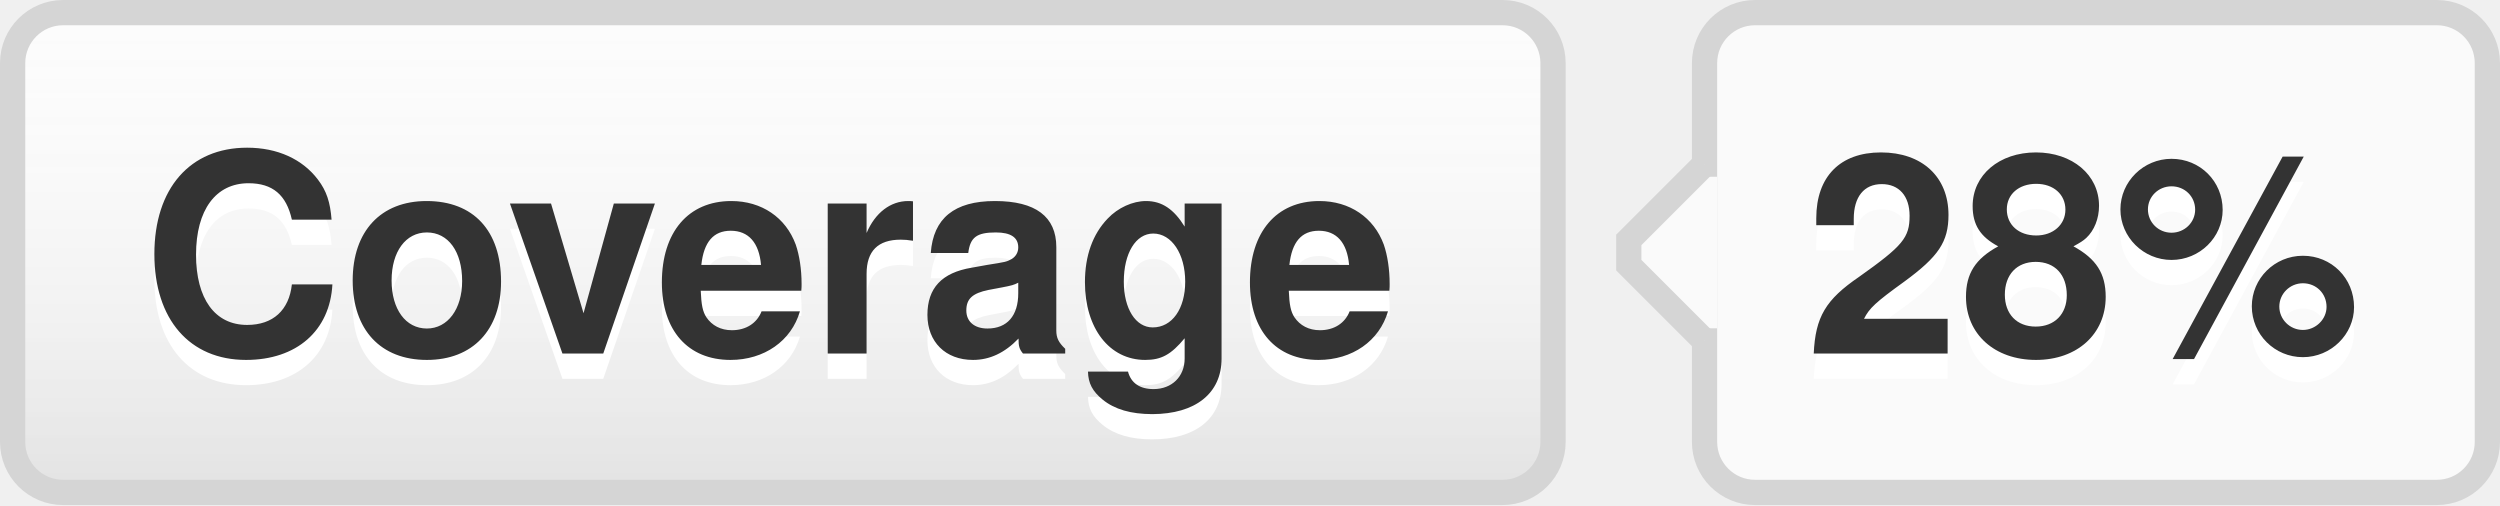
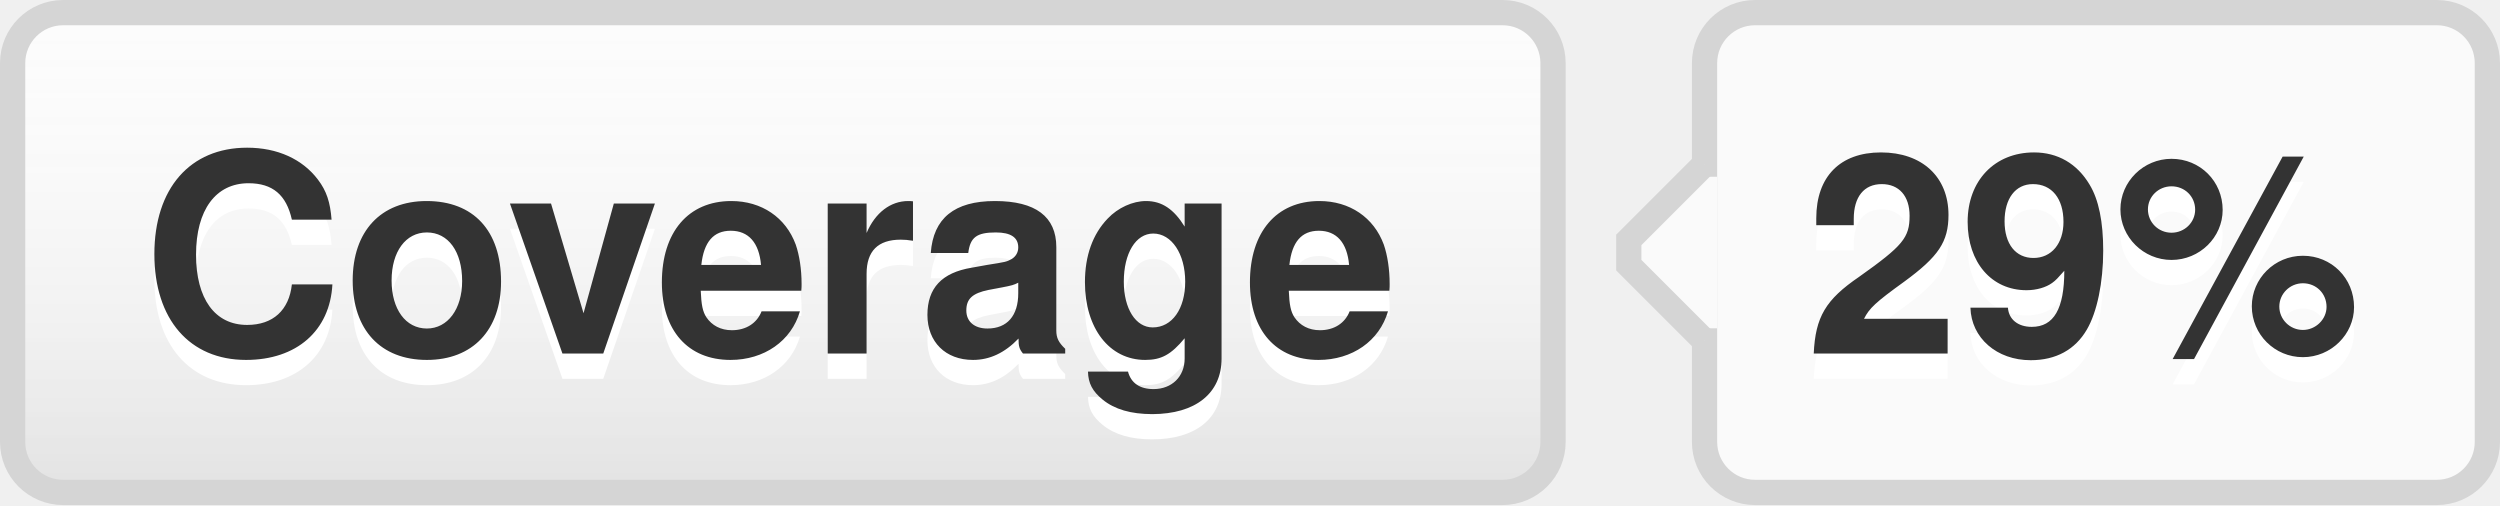
- <svg xmlns="http://www.w3.org/2000/svg" width="99" height="20" role="img" aria-label="Coverage: 28%">
+ <svg xmlns="http://www.w3.org/2000/svg" width="99" height="20" role="img" aria-label="Coverage: 29%">
  <style>a:hover #llink{fill:url(#b);stroke:#ccc}a:hover #rlink{fill:#4183c4}</style>
  <linearGradient id="a" x2="0" y2="100%">
    <stop offset="0" stop-color="#fcfcfc" stop-opacity="0" />
    <stop offset="1" stop-opacity=".1" />
  </linearGradient>
  <linearGradient id="b" x2="0" y2="100%">
    <stop offset="0" stop-color="#ccc" stop-opacity=".1" />
    <stop offset="1" stop-opacity=".1" />
  </linearGradient>
  <g stroke="#d5d5d5">
    <rect stroke="none" fill="#fcfcfc" x="0.5" y="0.5" width="61" height="19" rx="2" />
    <rect x="67.5" y="0.5" width="31" height="19" rx="2" fill="#fafafa" />
    <rect x="67" y="7.5" width="0.5" height="5" stroke="#fafafa" />
    <path d="M67.5 6.5 l-3 3v1 l3 3" stroke="d5d5d5" fill="#fafafa" />
  </g>
  <g aria-hidden="true" fill="#333" text-anchor="middle" font-family="Helvetica Neue,Helvetica,Arial,sans-serif" text-rendering="geometricPrecision" font-weight="700" font-size="110px" line-height="14px">
    <rect id="llink" stroke="#d5d5d5" fill="url(#a)" x=".5" y=".5" width="61" height="19" rx="2" />
    <text aria-hidden="true" x="305" y="150" fill="#fff" transform="scale(.1)" textLength="510">Coverage</text>
    <text x="305" y="140" transform="scale(.1)" textLength="510">Coverage</text>
-     <text aria-hidden="true" x="825" y="150" fill="#fff" transform="scale(.1)" textLength="230">28%</text>
-     <text id="rlink" x="825" y="140" transform="scale(.1)" textLength="230">28%</text>
+     <text aria-hidden="true" x="825" y="150" fill="#fff" transform="scale(.1)" textLength="230">29%</text>
+     <text id="rlink" x="825" y="140" transform="scale(.1)" textLength="230">29%</text>
  </g>
</svg>
